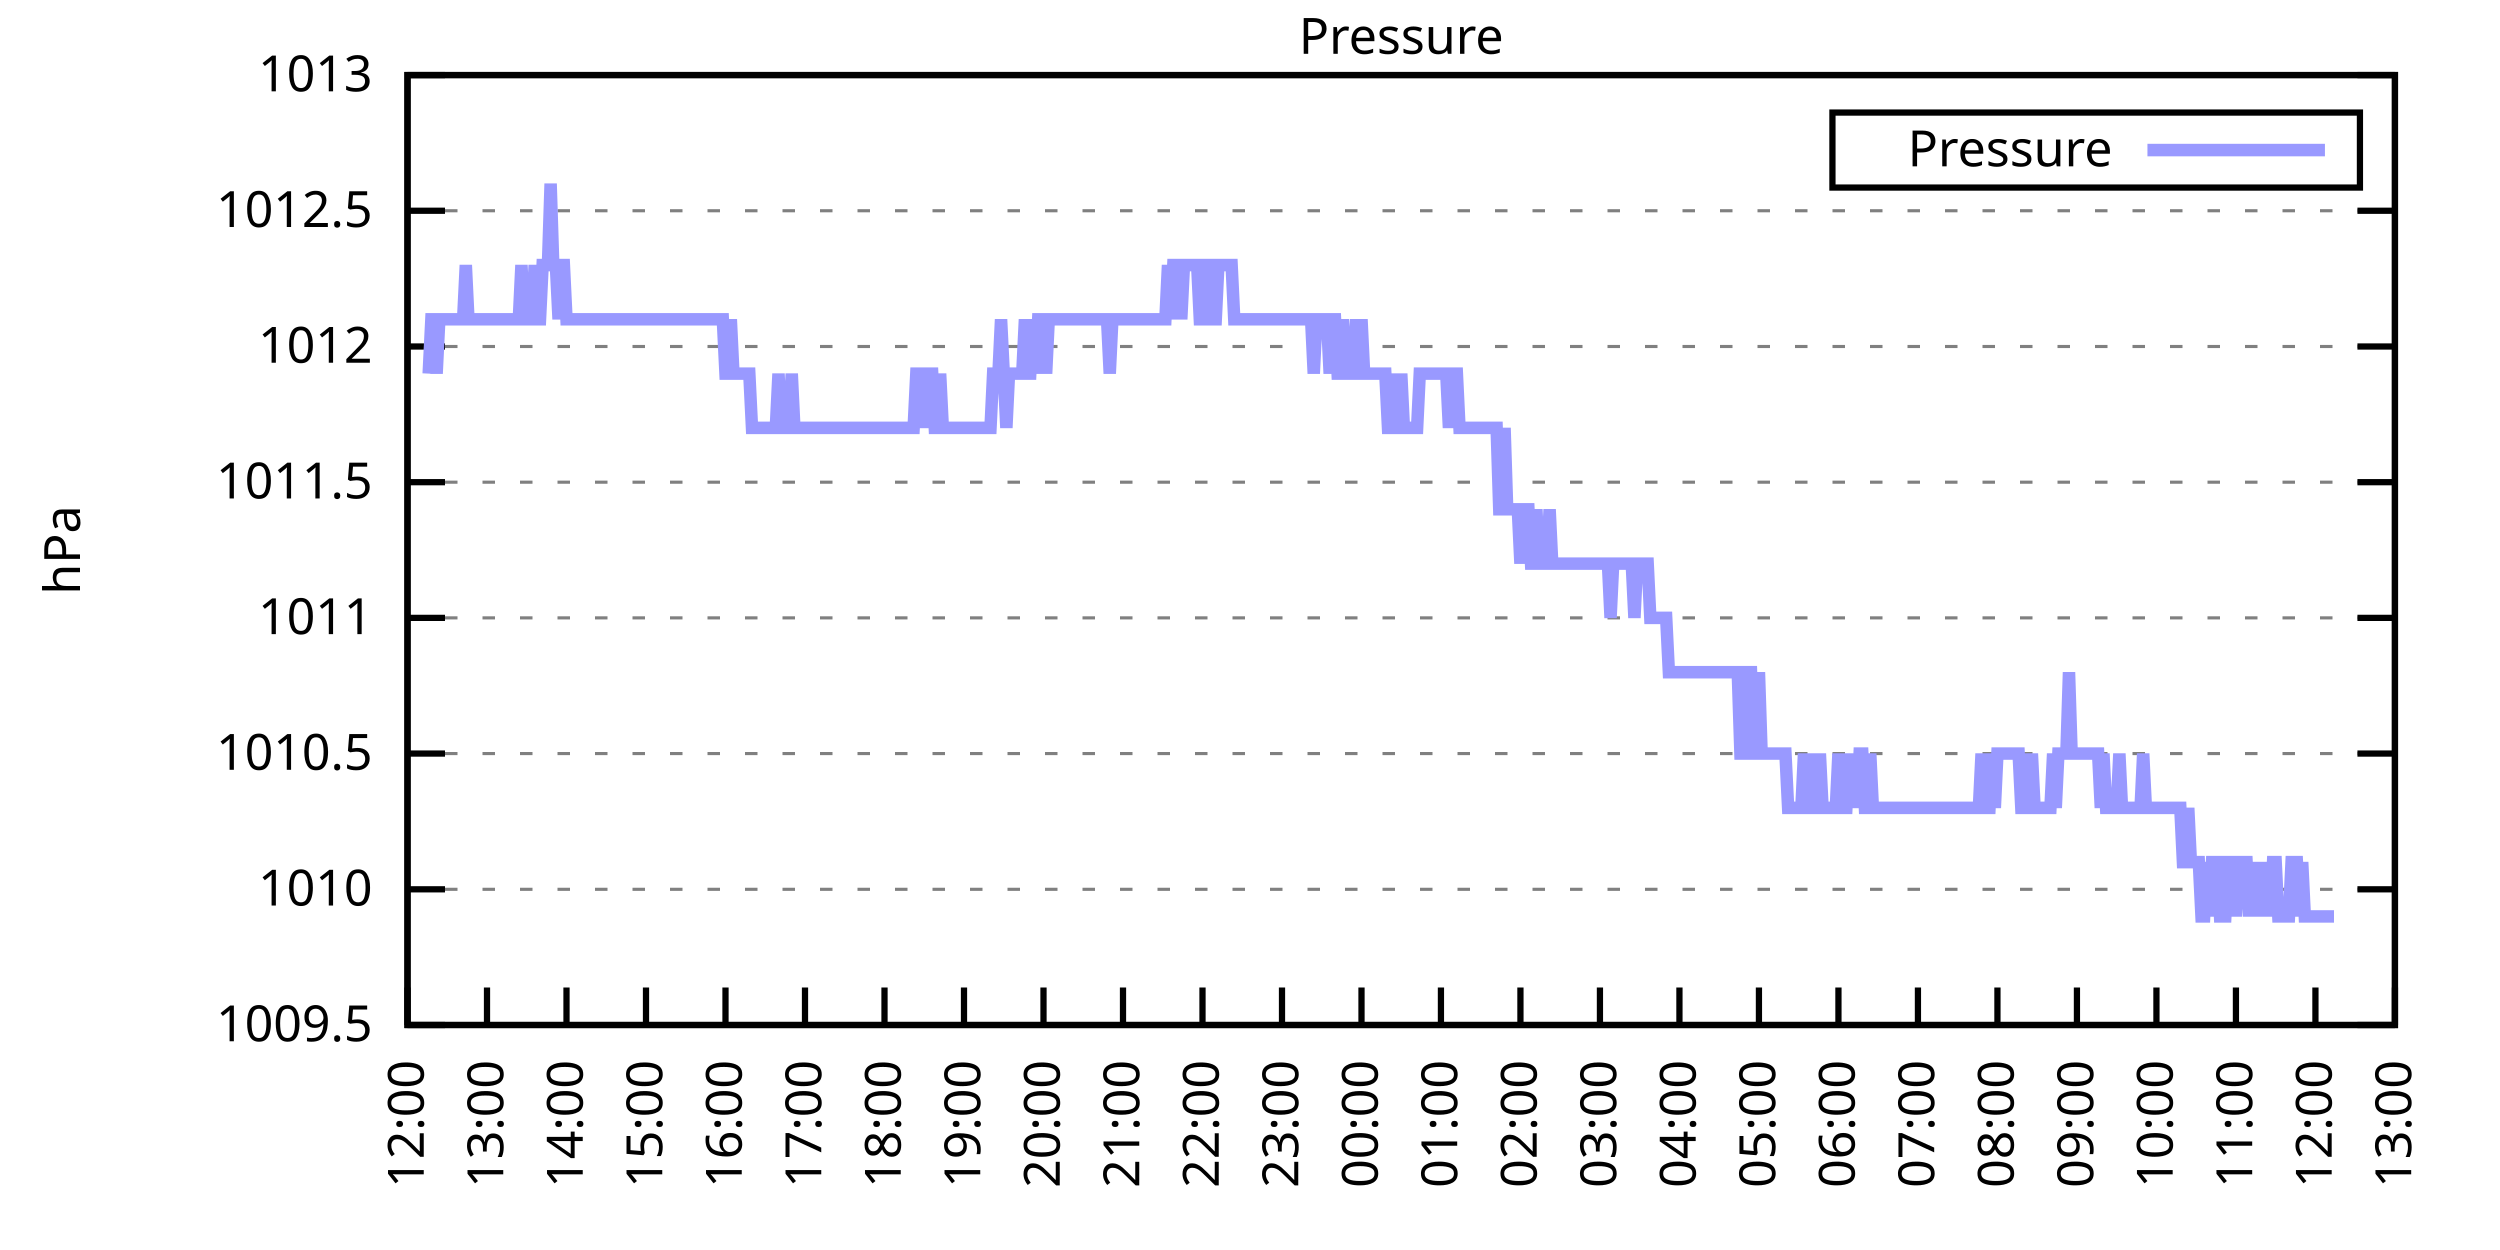
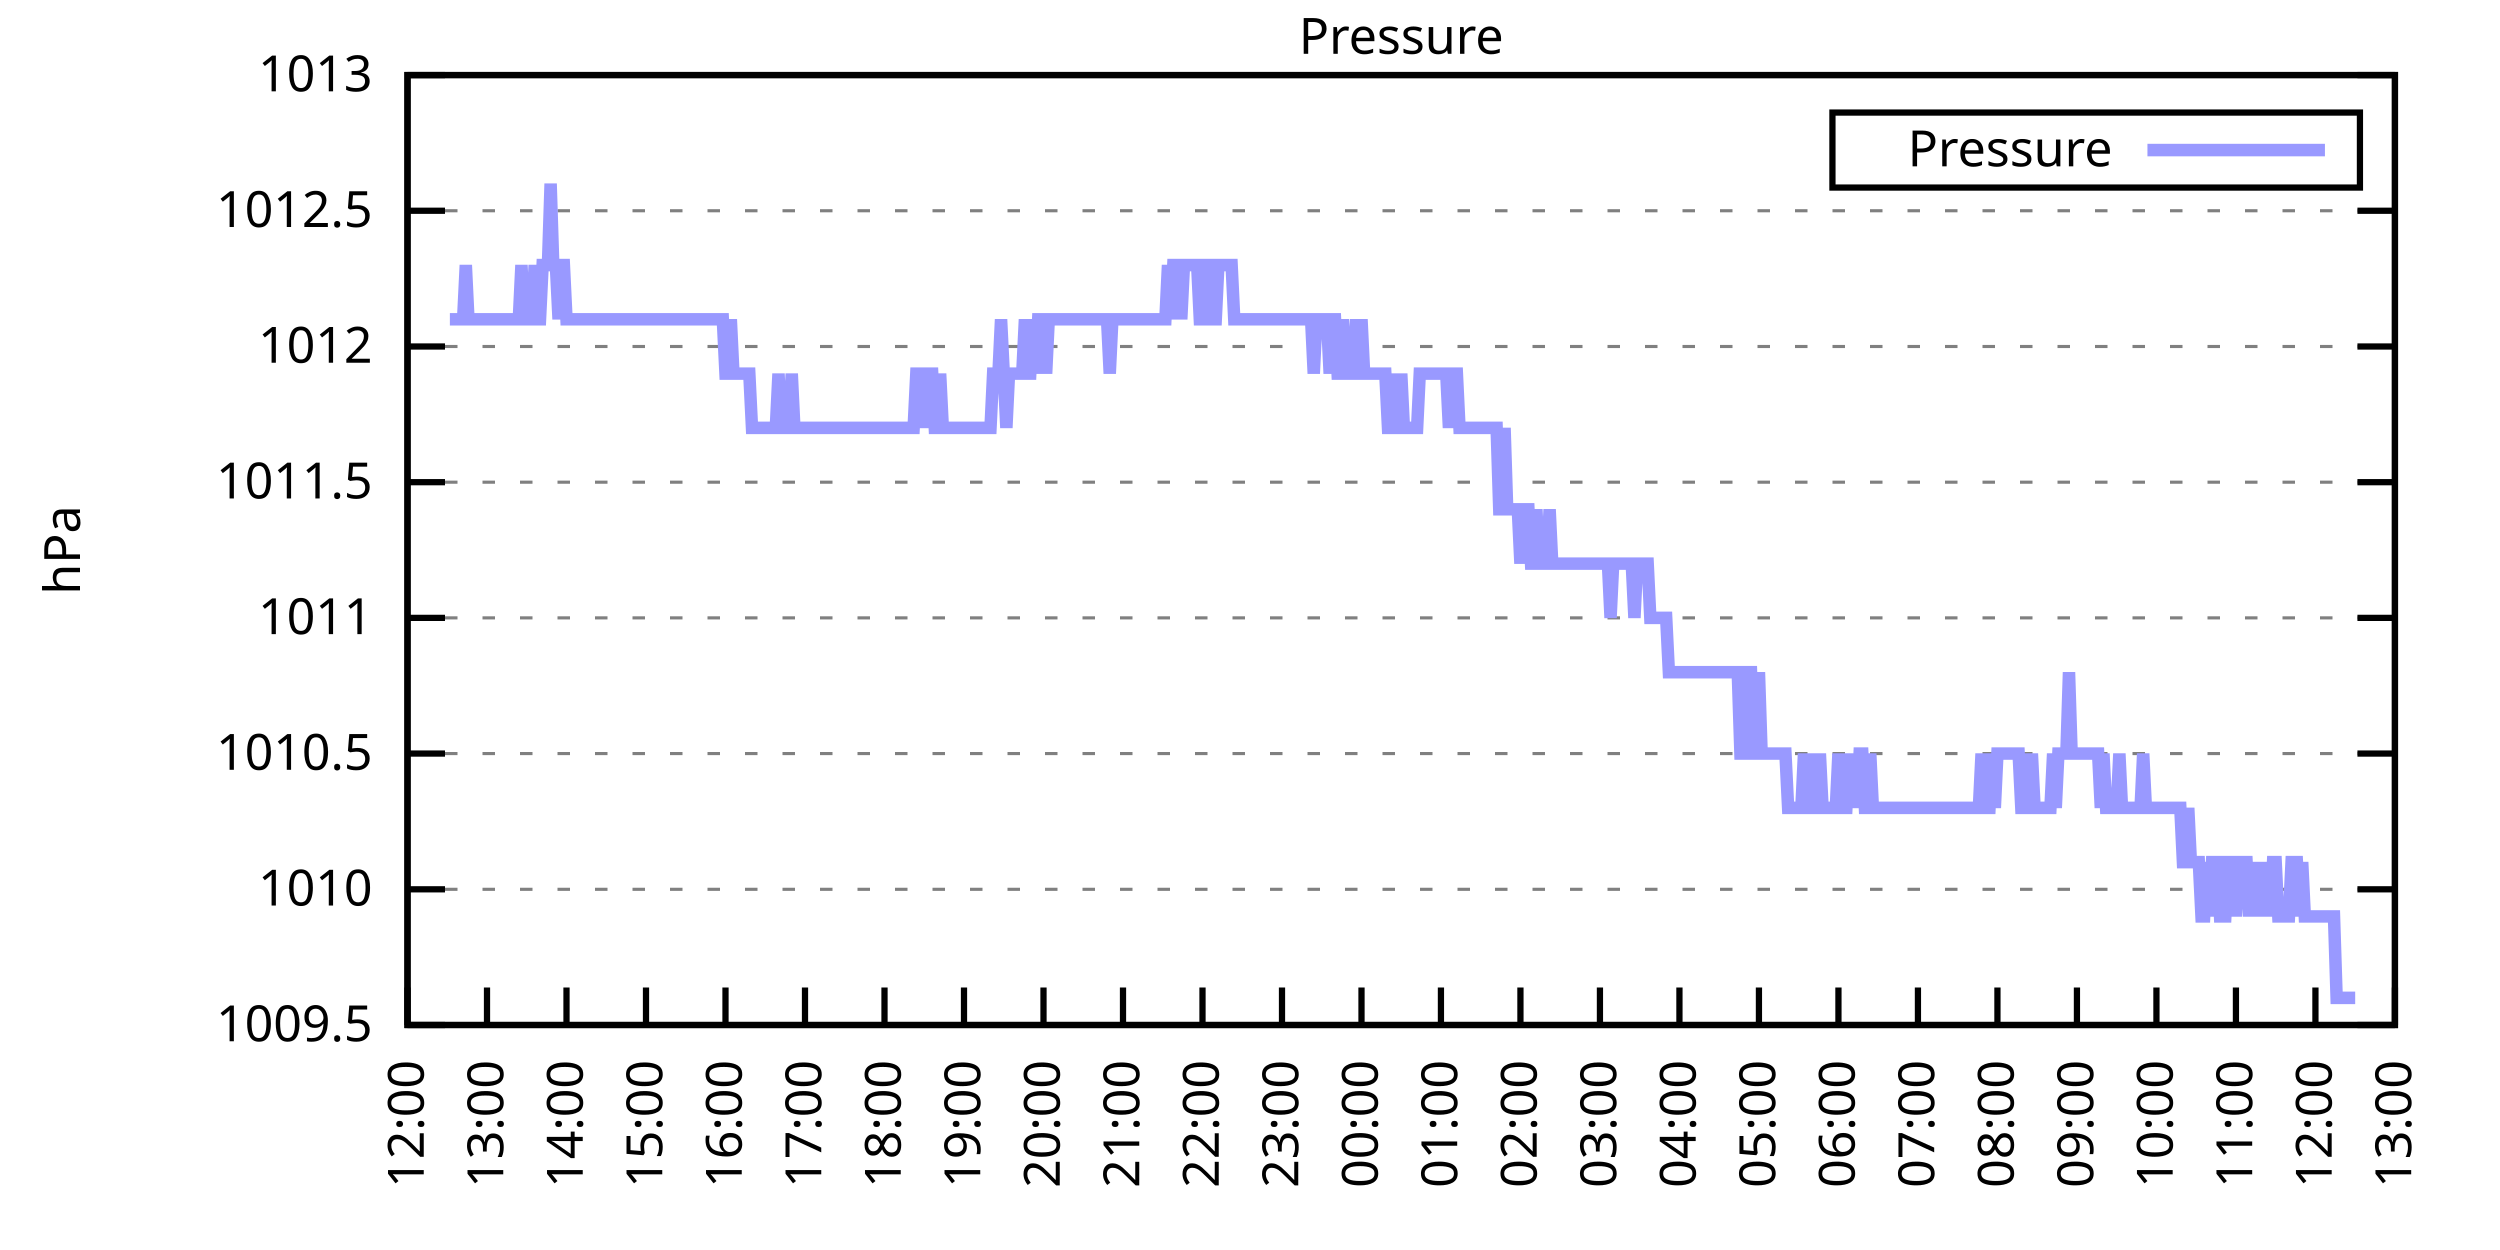
<svg xmlns="http://www.w3.org/2000/svg" xmlns:xlink="http://www.w3.org/1999/xlink" width="400" height="200" viewBox="0 0 400 200">
  <g id="gnuplot_canvas">
    <rect x="0" y="0" width="400" height="200" fill="none" />
    <defs>
      <circle id="gpDot" r="0.5" stroke-width="0.5" stroke="currentColor" />
      <path id="gpPt0" stroke-width="0.333" stroke="currentColor" d="M-1,0 h2 M0,-1 v2" />
      <path id="gpPt1" stroke-width="0.333" stroke="currentColor" d="M-1,-1 L1,1 M1,-1 L-1,1" />
      <path id="gpPt2" stroke-width="0.333" stroke="currentColor" d="M-1,0 L1,0 M0,-1 L0,1 M-1,-1 L1,1 M-1,1 L1,-1" />
      <rect id="gpPt3" stroke-width="0.333" stroke="currentColor" x="-1" y="-1" width="2" height="2" />
      <rect id="gpPt4" stroke-width="0.333" stroke="currentColor" fill="currentColor" x="-1" y="-1" width="2" height="2" />
      <circle id="gpPt5" stroke-width="0.333" stroke="currentColor" cx="0" cy="0" r="1" />
      <use xlink:href="#gpPt5" id="gpPt6" fill="currentColor" stroke="none" />
      <path id="gpPt7" stroke-width="0.333" stroke="currentColor" d="M0,-1.33 L-1.33,0.67 L1.33,0.67 z" />
      <use xlink:href="#gpPt7" id="gpPt8" fill="currentColor" stroke="none" />
      <use xlink:href="#gpPt7" id="gpPt9" stroke="currentColor" transform="rotate(180)" />
      <use xlink:href="#gpPt9" id="gpPt10" fill="currentColor" stroke="none" />
      <use xlink:href="#gpPt3" id="gpPt11" stroke="currentColor" transform="rotate(45)" />
      <use xlink:href="#gpPt11" id="gpPt12" fill="currentColor" stroke="none" />
      <path id="gpPt13" stroke-width="0.333" stroke="currentColor" d="M0,1.330 L1.265,0.411 L0.782,-1.067 L-0.782,-1.076 L-1.265,0.411 z" />
      <use xlink:href="#gpPt13" id="gpPt14" fill="currentColor" stroke="none" />
      <filter id="textbox" filterUnits="objectBoundingBox" x="0" y="0" height="1" width="1">
        <feFlood flood-color="white" flood-opacity="1" result="bgnd" />
        <feComposite in="SourceGraphic" in2="bgnd" operator="atop" />
      </filter>
      <filter id="greybox" filterUnits="objectBoundingBox" x="0" y="0" height="1" width="1">
        <feFlood flood-color="lightgrey" flood-opacity="1" result="grey" />
        <feComposite in="SourceGraphic" in2="grey" operator="atop" />
      </filter>
    </defs>
    <g fill="none" color="white" stroke="currentColor" stroke-width="1.00" stroke-linecap="butt" stroke-linejoin="miter">
</g>
    <g fill="none" color="black" stroke="currentColor" stroke-width="1.00" stroke-linecap="butt" stroke-linejoin="miter">
      <g stroke="none" shape-rendering="crispEdges">
        <polygon fill="rgb(255, 255, 255)" points="65.20,164.00 383.18,164.00 383.18,12.02 65.20,12.02 " />
      </g>
    </g>
    <g fill="none" color="black" stroke="currentColor" stroke-width="1.00" stroke-linecap="butt" stroke-linejoin="miter">
</g>
    <g fill="none" color="black" stroke="black" stroke-width="0.50" stroke-linecap="butt" stroke-linejoin="miter">
</g>
    <g fill="none" color="gray" stroke="currentColor" stroke-width="0.50" stroke-linecap="butt" stroke-linejoin="miter">
      <path stroke="gray" stroke-dasharray="2,4" class="gridline" d="M65.20,164.00 L383.19,164.00  " />
    </g>
    <g fill="none" color="gray" stroke="gray" stroke-width="1.00" stroke-linecap="butt" stroke-linejoin="miter">
</g>
    <g fill="none" color="black" stroke="currentColor" stroke-width="1.00" stroke-linecap="butt" stroke-linejoin="miter">
      <path stroke="black" d="M65.20,164.00 L71.20,164.00 M383.19,164.00 L377.19,164.00  " />
      <g transform="translate(59.60,166.60)" stroke="none" fill="black" font-family="Sans" font-size="8.00" text-anchor="end">
        <text>
          <tspan font-family="Sans"> 1009.5</tspan>
        </text>
      </g>
    </g>
    <g fill="none" color="black" stroke="currentColor" stroke-width="1.00" stroke-linecap="butt" stroke-linejoin="miter">
</g>
    <g fill="none" color="black" stroke="black" stroke-width="0.50" stroke-linecap="butt" stroke-linejoin="miter">
</g>
    <g fill="none" color="gray" stroke="currentColor" stroke-width="0.50" stroke-linecap="butt" stroke-linejoin="miter">
      <path stroke="gray" stroke-dasharray="2,4" class="gridline" d="M65.20,142.29 L383.19,142.29  " />
    </g>
    <g fill="none" color="gray" stroke="gray" stroke-width="1.00" stroke-linecap="butt" stroke-linejoin="miter">
</g>
    <g fill="none" color="black" stroke="currentColor" stroke-width="1.00" stroke-linecap="butt" stroke-linejoin="miter">
      <path stroke="black" d="M65.20,142.29 L71.20,142.29 M383.19,142.29 L377.19,142.29  " />
      <g transform="translate(59.60,144.89)" stroke="none" fill="black" font-family="Sans" font-size="8.00" text-anchor="end">
        <text>
          <tspan font-family="Sans"> 1010</tspan>
        </text>
      </g>
    </g>
    <g fill="none" color="black" stroke="currentColor" stroke-width="1.00" stroke-linecap="butt" stroke-linejoin="miter">
</g>
    <g fill="none" color="black" stroke="black" stroke-width="0.50" stroke-linecap="butt" stroke-linejoin="miter">
</g>
    <g fill="none" color="gray" stroke="currentColor" stroke-width="0.50" stroke-linecap="butt" stroke-linejoin="miter">
      <path stroke="gray" stroke-dasharray="2,4" class="gridline" d="M65.20,120.57 L383.19,120.57  " />
    </g>
    <g fill="none" color="gray" stroke="gray" stroke-width="1.00" stroke-linecap="butt" stroke-linejoin="miter">
</g>
    <g fill="none" color="black" stroke="currentColor" stroke-width="1.00" stroke-linecap="butt" stroke-linejoin="miter">
      <path stroke="black" d="M65.20,120.57 L71.20,120.57 M383.19,120.57 L377.19,120.57  " />
      <g transform="translate(59.60,123.17)" stroke="none" fill="black" font-family="Sans" font-size="8.00" text-anchor="end">
        <text>
          <tspan font-family="Sans"> 1010.5</tspan>
        </text>
      </g>
    </g>
    <g fill="none" color="black" stroke="currentColor" stroke-width="1.00" stroke-linecap="butt" stroke-linejoin="miter">
</g>
    <g fill="none" color="black" stroke="black" stroke-width="0.50" stroke-linecap="butt" stroke-linejoin="miter">
</g>
    <g fill="none" color="gray" stroke="currentColor" stroke-width="0.50" stroke-linecap="butt" stroke-linejoin="miter">
      <path stroke="gray" stroke-dasharray="2,4" class="gridline" d="M65.20,98.86 L383.19,98.86  " />
    </g>
    <g fill="none" color="gray" stroke="gray" stroke-width="1.00" stroke-linecap="butt" stroke-linejoin="miter">
</g>
    <g fill="none" color="black" stroke="currentColor" stroke-width="1.00" stroke-linecap="butt" stroke-linejoin="miter">
      <path stroke="black" d="M65.20,98.86 L71.20,98.86 M383.19,98.86 L377.19,98.86  " />
      <g transform="translate(59.60,101.46)" stroke="none" fill="black" font-family="Sans" font-size="8.00" text-anchor="end">
        <text>
          <tspan font-family="Sans"> 1011</tspan>
        </text>
      </g>
    </g>
    <g fill="none" color="black" stroke="currentColor" stroke-width="1.00" stroke-linecap="butt" stroke-linejoin="miter">
</g>
    <g fill="none" color="black" stroke="black" stroke-width="0.50" stroke-linecap="butt" stroke-linejoin="miter">
</g>
    <g fill="none" color="gray" stroke="currentColor" stroke-width="0.50" stroke-linecap="butt" stroke-linejoin="miter">
      <path stroke="gray" stroke-dasharray="2,4" class="gridline" d="M65.20,77.15 L383.19,77.15  " />
    </g>
    <g fill="none" color="gray" stroke="gray" stroke-width="1.00" stroke-linecap="butt" stroke-linejoin="miter">
</g>
    <g fill="none" color="black" stroke="currentColor" stroke-width="1.00" stroke-linecap="butt" stroke-linejoin="miter">
      <path stroke="black" d="M65.20,77.15 L71.20,77.15 M383.19,77.15 L377.19,77.15  " />
      <g transform="translate(59.60,79.75)" stroke="none" fill="black" font-family="Sans" font-size="8.00" text-anchor="end">
        <text>
          <tspan font-family="Sans"> 1011.5</tspan>
        </text>
      </g>
    </g>
    <g fill="none" color="black" stroke="currentColor" stroke-width="1.00" stroke-linecap="butt" stroke-linejoin="miter">
</g>
    <g fill="none" color="black" stroke="black" stroke-width="0.50" stroke-linecap="butt" stroke-linejoin="miter">
</g>
    <g fill="none" color="gray" stroke="currentColor" stroke-width="0.50" stroke-linecap="butt" stroke-linejoin="miter">
      <path stroke="gray" stroke-dasharray="2,4" class="gridline" d="M65.20,55.44 L383.19,55.44  " />
    </g>
    <g fill="none" color="gray" stroke="gray" stroke-width="1.00" stroke-linecap="butt" stroke-linejoin="miter">
</g>
    <g fill="none" color="black" stroke="currentColor" stroke-width="1.00" stroke-linecap="butt" stroke-linejoin="miter">
      <path stroke="black" d="M65.20,55.44 L71.20,55.44 M383.19,55.44 L377.19,55.44  " />
      <g transform="translate(59.60,58.04)" stroke="none" fill="black" font-family="Sans" font-size="8.00" text-anchor="end">
        <text>
          <tspan font-family="Sans"> 1012</tspan>
        </text>
      </g>
    </g>
    <g fill="none" color="black" stroke="currentColor" stroke-width="1.00" stroke-linecap="butt" stroke-linejoin="miter">
</g>
    <g fill="none" color="black" stroke="black" stroke-width="0.50" stroke-linecap="butt" stroke-linejoin="miter">
</g>
    <g fill="none" color="gray" stroke="currentColor" stroke-width="0.50" stroke-linecap="butt" stroke-linejoin="miter">
      <path stroke="gray" stroke-dasharray="2,4" class="gridline" d="M65.20,33.72 L383.19,33.72  " />
    </g>
    <g fill="none" color="gray" stroke="gray" stroke-width="1.00" stroke-linecap="butt" stroke-linejoin="miter">
</g>
    <g fill="none" color="black" stroke="currentColor" stroke-width="1.00" stroke-linecap="butt" stroke-linejoin="miter">
      <path stroke="black" d="M65.20,33.72 L71.20,33.72 M383.19,33.72 L377.19,33.72  " />
      <g transform="translate(59.60,36.32)" stroke="none" fill="black" font-family="Sans" font-size="8.00" text-anchor="end">
        <text>
          <tspan font-family="Sans"> 1012.5</tspan>
        </text>
      </g>
    </g>
    <g fill="none" color="black" stroke="currentColor" stroke-width="1.00" stroke-linecap="butt" stroke-linejoin="miter">
</g>
    <g fill="none" color="black" stroke="black" stroke-width="0.50" stroke-linecap="butt" stroke-linejoin="miter">
</g>
    <g fill="none" color="gray" stroke="currentColor" stroke-width="0.50" stroke-linecap="butt" stroke-linejoin="miter">
      <path stroke="gray" stroke-dasharray="2,4" class="gridline" d="M65.20,12.01 L383.19,12.01  " />
    </g>
    <g fill="none" color="gray" stroke="gray" stroke-width="1.00" stroke-linecap="butt" stroke-linejoin="miter">
</g>
    <g fill="none" color="black" stroke="currentColor" stroke-width="1.00" stroke-linecap="butt" stroke-linejoin="miter">
      <path stroke="black" d="M65.20,12.01 L71.20,12.01 M383.19,12.01 L377.19,12.01  " />
      <g transform="translate(59.60,14.61)" stroke="none" fill="black" font-family="Sans" font-size="8.00" text-anchor="end">
        <text>
          <tspan font-family="Sans"> 1013</tspan>
        </text>
      </g>
    </g>
    <g fill="none" color="black" stroke="currentColor" stroke-width="1.00" stroke-linecap="butt" stroke-linejoin="miter">
      <path stroke="black" d="M65.20,164.00 L65.20,158.00  " />
      <g transform="translate(67.80,169.60) rotate(270.00)" stroke="none" fill="black" font-family="Sans" font-size="8.00" text-anchor="end">
        <text>
          <tspan font-family="Sans">12:00</tspan>
        </text>
      </g>
    </g>
    <g fill="none" color="black" stroke="currentColor" stroke-width="1.00" stroke-linecap="butt" stroke-linejoin="miter">
      <path stroke="black" d="M77.92,164.00 L77.92,158.00  " />
      <g transform="translate(80.52,169.60) rotate(270.00)" stroke="none" fill="black" font-family="Sans" font-size="8.00" text-anchor="end">
        <text>
          <tspan font-family="Sans">13:00</tspan>
        </text>
      </g>
    </g>
    <g fill="none" color="black" stroke="currentColor" stroke-width="1.00" stroke-linecap="butt" stroke-linejoin="miter">
      <path stroke="black" d="M90.64,164.00 L90.64,158.00  " />
      <g transform="translate(93.24,169.60) rotate(270.00)" stroke="none" fill="black" font-family="Sans" font-size="8.00" text-anchor="end">
        <text>
          <tspan font-family="Sans">14:00</tspan>
        </text>
      </g>
    </g>
    <g fill="none" color="black" stroke="currentColor" stroke-width="1.00" stroke-linecap="butt" stroke-linejoin="miter">
      <path stroke="black" d="M103.36,164.00 L103.36,158.00  " />
      <g transform="translate(105.96,169.60) rotate(270.00)" stroke="none" fill="black" font-family="Sans" font-size="8.00" text-anchor="end">
        <text>
          <tspan font-family="Sans">15:00</tspan>
        </text>
      </g>
    </g>
    <g fill="none" color="black" stroke="currentColor" stroke-width="1.00" stroke-linecap="butt" stroke-linejoin="miter">
      <path stroke="black" d="M116.08,164.00 L116.08,158.00  " />
      <g transform="translate(118.68,169.60) rotate(270.00)" stroke="none" fill="black" font-family="Sans" font-size="8.00" text-anchor="end">
        <text>
          <tspan font-family="Sans">16:00</tspan>
        </text>
      </g>
    </g>
    <g fill="none" color="black" stroke="currentColor" stroke-width="1.00" stroke-linecap="butt" stroke-linejoin="miter">
      <path stroke="black" d="M128.80,164.00 L128.80,158.00  " />
      <g transform="translate(131.40,169.60) rotate(270.00)" stroke="none" fill="black" font-family="Sans" font-size="8.00" text-anchor="end">
        <text>
          <tspan font-family="Sans">17:00</tspan>
        </text>
      </g>
    </g>
    <g fill="none" color="black" stroke="currentColor" stroke-width="1.00" stroke-linecap="butt" stroke-linejoin="miter">
      <path stroke="black" d="M141.52,164.00 L141.52,158.00  " />
      <g transform="translate(144.12,169.60) rotate(270.00)" stroke="none" fill="black" font-family="Sans" font-size="8.00" text-anchor="end">
        <text>
          <tspan font-family="Sans">18:00</tspan>
        </text>
      </g>
    </g>
    <g fill="none" color="black" stroke="currentColor" stroke-width="1.00" stroke-linecap="butt" stroke-linejoin="miter">
      <path stroke="black" d="M154.24,164.00 L154.24,158.00  " />
      <g transform="translate(156.84,169.60) rotate(270.00)" stroke="none" fill="black" font-family="Sans" font-size="8.00" text-anchor="end">
        <text>
          <tspan font-family="Sans">19:00</tspan>
        </text>
      </g>
    </g>
    <g fill="none" color="black" stroke="currentColor" stroke-width="1.00" stroke-linecap="butt" stroke-linejoin="miter">
      <path stroke="black" d="M166.96,164.00 L166.96,158.00  " />
      <g transform="translate(169.56,169.60) rotate(270.00)" stroke="none" fill="black" font-family="Sans" font-size="8.00" text-anchor="end">
        <text>
          <tspan font-family="Sans">20:00</tspan>
        </text>
      </g>
    </g>
    <g fill="none" color="black" stroke="currentColor" stroke-width="1.00" stroke-linecap="butt" stroke-linejoin="miter">
      <path stroke="black" d="M179.68,164.00 L179.68,158.00  " />
      <g transform="translate(182.28,169.60) rotate(270.00)" stroke="none" fill="black" font-family="Sans" font-size="8.00" text-anchor="end">
        <text>
          <tspan font-family="Sans">21:00</tspan>
        </text>
      </g>
    </g>
    <g fill="none" color="black" stroke="currentColor" stroke-width="1.00" stroke-linecap="butt" stroke-linejoin="miter">
      <path stroke="black" d="M192.40,164.00 L192.40,158.00  " />
      <g transform="translate(195.00,169.60) rotate(270.00)" stroke="none" fill="black" font-family="Sans" font-size="8.00" text-anchor="end">
        <text>
          <tspan font-family="Sans">22:00</tspan>
        </text>
      </g>
    </g>
    <g fill="none" color="black" stroke="currentColor" stroke-width="1.00" stroke-linecap="butt" stroke-linejoin="miter">
      <path stroke="black" d="M205.12,164.00 L205.12,158.00  " />
      <g transform="translate(207.72,169.60) rotate(270.00)" stroke="none" fill="black" font-family="Sans" font-size="8.00" text-anchor="end">
        <text>
          <tspan font-family="Sans">23:00</tspan>
        </text>
      </g>
    </g>
    <g fill="none" color="black" stroke="currentColor" stroke-width="1.00" stroke-linecap="butt" stroke-linejoin="miter">
      <path stroke="black" d="M217.84,164.00 L217.84,158.00  " />
      <g transform="translate(220.44,169.60) rotate(270.00)" stroke="none" fill="black" font-family="Sans" font-size="8.00" text-anchor="end">
        <text>
          <tspan font-family="Sans">00:00</tspan>
        </text>
      </g>
    </g>
    <g fill="none" color="black" stroke="currentColor" stroke-width="1.00" stroke-linecap="butt" stroke-linejoin="miter">
      <path stroke="black" d="M230.55,164.00 L230.55,158.00  " />
      <g transform="translate(233.15,169.60) rotate(270.00)" stroke="none" fill="black" font-family="Sans" font-size="8.00" text-anchor="end">
        <text>
          <tspan font-family="Sans">01:00</tspan>
        </text>
      </g>
    </g>
    <g fill="none" color="black" stroke="currentColor" stroke-width="1.00" stroke-linecap="butt" stroke-linejoin="miter">
      <path stroke="black" d="M243.27,164.00 L243.27,158.00  " />
      <g transform="translate(245.87,169.60) rotate(270.00)" stroke="none" fill="black" font-family="Sans" font-size="8.00" text-anchor="end">
        <text>
          <tspan font-family="Sans">02:00</tspan>
        </text>
      </g>
    </g>
    <g fill="none" color="black" stroke="currentColor" stroke-width="1.00" stroke-linecap="butt" stroke-linejoin="miter">
      <path stroke="black" d="M255.99,164.00 L255.99,158.00  " />
      <g transform="translate(258.59,169.60) rotate(270.00)" stroke="none" fill="black" font-family="Sans" font-size="8.00" text-anchor="end">
        <text>
          <tspan font-family="Sans">03:00</tspan>
        </text>
      </g>
    </g>
    <g fill="none" color="black" stroke="currentColor" stroke-width="1.00" stroke-linecap="butt" stroke-linejoin="miter">
      <path stroke="black" d="M268.71,164.00 L268.71,158.00  " />
      <g transform="translate(271.31,169.60) rotate(270.00)" stroke="none" fill="black" font-family="Sans" font-size="8.00" text-anchor="end">
        <text>
          <tspan font-family="Sans">04:00</tspan>
        </text>
      </g>
    </g>
    <g fill="none" color="black" stroke="currentColor" stroke-width="1.00" stroke-linecap="butt" stroke-linejoin="miter">
      <path stroke="black" d="M281.43,164.00 L281.43,158.00  " />
      <g transform="translate(284.03,169.60) rotate(270.00)" stroke="none" fill="black" font-family="Sans" font-size="8.00" text-anchor="end">
        <text>
          <tspan font-family="Sans">05:00</tspan>
        </text>
      </g>
    </g>
    <g fill="none" color="black" stroke="currentColor" stroke-width="1.00" stroke-linecap="butt" stroke-linejoin="miter">
      <path stroke="black" d="M294.15,164.00 L294.15,158.00  " />
      <g transform="translate(296.75,169.60) rotate(270.00)" stroke="none" fill="black" font-family="Sans" font-size="8.00" text-anchor="end">
        <text>
          <tspan font-family="Sans">06:00</tspan>
        </text>
      </g>
    </g>
    <g fill="none" color="black" stroke="currentColor" stroke-width="1.00" stroke-linecap="butt" stroke-linejoin="miter">
      <path stroke="black" d="M306.87,164.00 L306.87,158.00  " />
      <g transform="translate(309.47,169.60) rotate(270.00)" stroke="none" fill="black" font-family="Sans" font-size="8.00" text-anchor="end">
        <text>
          <tspan font-family="Sans">07:00</tspan>
        </text>
      </g>
    </g>
    <g fill="none" color="black" stroke="currentColor" stroke-width="1.00" stroke-linecap="butt" stroke-linejoin="miter">
      <path stroke="black" d="M319.59,164.00 L319.59,158.00  " />
      <g transform="translate(322.19,169.60) rotate(270.00)" stroke="none" fill="black" font-family="Sans" font-size="8.00" text-anchor="end">
        <text>
          <tspan font-family="Sans">08:00</tspan>
        </text>
      </g>
    </g>
    <g fill="none" color="black" stroke="currentColor" stroke-width="1.00" stroke-linecap="butt" stroke-linejoin="miter">
      <path stroke="black" d="M332.31,164.00 L332.31,158.00  " />
      <g transform="translate(334.91,169.60) rotate(270.00)" stroke="none" fill="black" font-family="Sans" font-size="8.00" text-anchor="end">
        <text>
          <tspan font-family="Sans">09:00</tspan>
        </text>
      </g>
    </g>
    <g fill="none" color="black" stroke="currentColor" stroke-width="1.00" stroke-linecap="butt" stroke-linejoin="miter">
      <path stroke="black" d="M345.03,164.00 L345.03,158.00  " />
      <g transform="translate(347.63,169.60) rotate(270.00)" stroke="none" fill="black" font-family="Sans" font-size="8.00" text-anchor="end">
        <text>
          <tspan font-family="Sans">10:00</tspan>
        </text>
      </g>
    </g>
    <g fill="none" color="black" stroke="currentColor" stroke-width="1.00" stroke-linecap="butt" stroke-linejoin="miter">
      <path stroke="black" d="M357.75,164.00 L357.75,158.00  " />
      <g transform="translate(360.35,169.60) rotate(270.00)" stroke="none" fill="black" font-family="Sans" font-size="8.00" text-anchor="end">
        <text>
          <tspan font-family="Sans">11:00</tspan>
        </text>
      </g>
    </g>
    <g fill="none" color="black" stroke="currentColor" stroke-width="1.00" stroke-linecap="butt" stroke-linejoin="miter">
      <path stroke="black" d="M370.47,164.00 L370.47,158.00  " />
      <g transform="translate(373.07,169.60) rotate(270.00)" stroke="none" fill="black" font-family="Sans" font-size="8.00" text-anchor="end">
        <text>
          <tspan font-family="Sans">12:00</tspan>
        </text>
      </g>
    </g>
    <g fill="none" color="black" stroke="currentColor" stroke-width="1.00" stroke-linecap="butt" stroke-linejoin="miter">
      <path stroke="black" d="M383.19,164.00 L383.19,158.00  " />
      <g transform="translate(385.79,169.60) rotate(270.00)" stroke="none" fill="black" font-family="Sans" font-size="8.00" text-anchor="end">
        <text>
          <tspan font-family="Sans">13:00</tspan>
        </text>
      </g>
    </g>
    <g fill="none" color="black" stroke="currentColor" stroke-width="1.00" stroke-linecap="butt" stroke-linejoin="miter">
</g>
    <g fill="none" color="black" stroke="currentColor" stroke-width="1.00" stroke-linecap="butt" stroke-linejoin="miter">
      <path stroke="black" d="M65.20,12.01 L65.20,164.00 L383.19,164.00 L383.19,12.01 L65.20,12.01 Z  " />
    </g>
    <g fill="none" color="black" stroke="currentColor" stroke-width="1.00" stroke-linecap="butt" stroke-linejoin="miter">
</g>
    <g fill="none" color="black" stroke="currentColor" stroke-width="1.00" stroke-linecap="butt" stroke-linejoin="miter">
      <path stroke="black" d="M293.19,30.01 L293.19,18.01 L377.59,18.01 L377.59,30.01 L293.19,30.01 Z  " />
    </g>
    <g id="Pressure_plot_1">
      <g fill="none" color="white" stroke="black" stroke-width="2.00" stroke-linecap="butt" stroke-linejoin="miter">
</g>
      <g fill="none" color="black" stroke="currentColor" stroke-width="2.00" stroke-linecap="butt" stroke-linejoin="miter">
        <g transform="translate(337.99,26.61)" stroke="none" fill="black" font-family="Sans" font-size="8.00" text-anchor="end">
          <text>
            <tspan font-family="Sans">Pressure</tspan>
          </text>
        </g>
      </g>
      <g fill="none" color="black" stroke="currentColor" stroke-width="2.00" stroke-linecap="butt" stroke-linejoin="miter">
-         <path stroke="rgb(153, 153, 255)" d="M343.59,24.01 L371.99,24.01 M68.59,59.78 L69.02,51.09 L69.44,51.09 L69.86,59.78 L70.29,51.09 L70.71,51.09   L71.14,51.09 L71.56,51.09 L71.98,51.09 L72.41,51.09 L72.83,51.09 L73.26,51.09 L73.68,51.09 L74.10,51.09   L74.53,42.41 L74.95,51.09 L75.38,51.09 L75.80,51.09 L76.22,51.09 L76.65,51.09 L77.07,51.09 L77.50,51.09   L77.92,51.09 L78.34,51.09 L78.77,51.09 L79.19,51.09 L79.62,51.09 L80.04,51.09 L80.46,51.09 L80.89,51.09   L81.31,51.09 L81.74,51.09 L82.16,51.09 L82.58,51.09 L83.01,51.09 L83.43,42.41 L83.86,51.09 L84.28,51.09   L84.70,51.09 L85.13,51.09 L85.55,42.41 L85.98,51.09 L86.40,51.09 L86.82,42.41 L87.25,42.41 L87.67,42.41   L88.10,29.38 L88.52,42.41 L88.94,42.41 L89.37,51.09 L89.79,42.41 L90.22,42.41 L90.64,51.09 L91.06,51.09   L91.49,51.09 L91.91,51.09 L92.34,51.09 L92.76,51.09 L93.18,51.09 L93.61,51.09 L94.03,51.09 L94.46,51.09   L94.88,51.09 L95.30,51.09 L95.73,51.09 L96.15,51.09 L96.58,51.09 L97.00,51.09 L97.42,51.09 L97.85,51.09   L98.27,51.09 L98.69,51.09 L99.12,51.09 L99.54,51.09 L99.97,51.09 L100.39,51.09 L100.81,51.09 L101.24,51.09   L101.66,51.09 L102.09,51.09 L102.51,51.09 L102.93,51.09 L103.36,51.09 L103.78,51.09 L104.21,51.09 L104.63,51.09   L105.05,51.09 L105.48,51.09 L105.90,51.09 L106.33,51.09 L106.75,51.09 L107.17,51.09 L107.60,51.09 L108.02,51.09   L108.45,51.09 L108.87,51.09 L109.29,51.09 L109.72,51.09 L110.14,51.09 L110.57,51.09 L110.99,51.09 L111.41,51.09   L111.84,51.09 L112.26,51.09 L112.69,51.09 L113.11,51.09 L113.53,51.09 L113.96,51.09 L114.38,51.09 L114.81,51.09   L115.23,51.09 L115.65,51.09 L116.08,59.78 L116.50,59.78 L116.93,51.09 L117.35,59.78 L117.77,59.78 L118.20,59.78   L118.62,59.78 L119.05,59.78 L119.47,59.78 L119.89,59.78 L120.32,68.46 L120.74,68.46 L121.17,68.46 L121.59,68.46   L122.01,68.46 L122.44,68.46 L122.86,68.46 L123.29,68.46 L123.71,68.46 L124.13,68.46 L124.56,59.78 L124.98,68.46   L125.41,68.46 L125.83,68.46 L126.25,68.46 L126.68,59.78 L127.10,68.46 L127.53,68.46 L127.95,68.46 L128.37,68.46   L128.80,68.46 L129.22,68.46 L129.65,68.46 L130.07,68.46 L130.49,68.46 L130.92,68.46 L131.34,68.46 L131.77,68.46   L132.19,68.46 L132.61,68.46 L133.04,68.46 L133.46,68.46 L133.89,68.46 L134.31,68.46 L134.73,68.46 L135.16,68.46   L135.58,68.46 L136.01,68.46 L136.43,68.46 L136.85,68.46 L137.28,68.46 L137.70,68.46 L138.13,68.46 L138.55,68.46   L138.97,68.46 L139.40,68.46 L139.82,68.46 L140.25,68.46 L140.67,68.46 L141.09,68.46 L141.52,68.46 L141.94,68.46   L142.37,68.46 L142.79,68.46 L143.21,68.46 L143.64,68.46 L144.06,68.46 L144.49,68.46 L144.91,68.46 L145.33,68.46   L145.76,68.46 L146.18,68.46 L146.61,59.78 L147.03,59.78 L147.45,68.46 L147.88,59.78 L148.30,68.46 L148.73,59.78   L149.15,59.78 L149.57,68.46 L150.00,68.46 L150.42,59.78 L150.85,68.46 L151.27,68.46 L151.69,68.46 L152.12,68.46   L152.54,68.46 L152.97,68.46 L153.39,68.46 L153.81,68.46 L154.24,68.46 L154.66,68.46 L155.09,68.46 L155.51,68.46   L155.93,68.46 L156.36,68.46 L156.78,68.46 L157.21,68.46 L157.63,68.46 L158.05,68.46 L158.48,68.46 L158.90,59.78   L159.33,59.78 L159.75,59.78 L160.17,51.09 L160.60,59.78 L161.02,68.46 L161.44,59.78 L161.87,59.78 L162.29,59.78   L162.72,59.78 L163.14,59.78 L163.56,59.78 L163.99,51.09 L164.41,59.78 L164.84,59.78 L165.26,51.09 L165.68,59.78   L166.11,51.09 L166.53,51.09 L166.96,51.09 L167.38,59.78 L167.80,51.09 L168.23,51.09 L168.65,51.09 L169.08,51.09   L169.50,51.09 L169.92,51.09 L170.35,51.09 L170.77,51.09 L171.20,51.09 L171.62,51.09 L172.04,51.09 L172.47,51.09   L172.89,51.09 L173.32,51.09 L173.74,51.09 L174.16,51.09 L174.59,51.09 L175.01,51.09 L175.44,51.09 L175.86,51.09   L176.28,51.09 L176.71,51.09 L177.13,51.09 L177.56,59.78 L177.98,51.09 L178.40,51.09 L178.83,51.09 L179.25,51.09   L179.68,51.09 L180.10,51.09 L180.52,51.09 L180.95,51.09 L181.37,51.09 L181.80,51.09 L182.22,51.09 L182.64,51.09   L183.07,51.09 L183.49,51.09 L183.92,51.09 L184.34,51.09 L184.76,51.09 L185.19,51.09 L185.61,51.09 L186.04,51.09   L186.46,51.09 L186.88,42.41 L187.31,51.09 L187.73,42.41 L188.16,42.41 L188.58,42.41 L189.00,51.09 L189.43,42.41   L189.85,42.41 L190.28,42.41 L190.70,42.41 L191.12,42.41 L191.55,42.41 L191.97,51.09 L192.40,51.09 L192.82,42.41   L193.24,42.41 L193.67,51.09 L194.09,51.09 L194.52,51.09 L194.94,42.41 L195.36,42.41 L195.79,42.41 L196.21,42.41   L196.64,42.41 L197.06,42.41 L197.48,51.09 L197.91,51.09 L198.33,51.09 L198.76,51.09 L199.18,51.09 L199.60,51.09   L200.03,51.09 L200.45,51.09 L200.88,51.09 L201.30,51.09 L201.72,51.09 L202.15,51.09 L202.57,51.09 L203.00,51.09   L203.42,51.09 L203.84,51.09 L204.27,51.09 L204.69,51.09 L205.12,51.09 L205.54,51.09 L205.96,51.09 L206.39,51.09   L206.81,51.09 L207.24,51.09 L207.66,51.09 L208.08,51.09 L208.51,51.09 L208.93,51.09 L209.36,51.09 L209.78,51.09   L210.20,59.78 L210.63,51.09 L211.05,51.09 L211.48,51.09 L211.90,51.09 L212.32,51.09 L212.75,59.78 L213.17,51.09   L213.60,51.09 L214.02,59.78 L214.44,59.78 L214.87,51.09 L215.29,59.78 L215.72,59.78 L216.14,59.78 L216.56,59.78   L216.99,51.09 L217.41,59.78 L217.84,51.09 L218.26,59.78 L218.68,59.78 L219.11,59.78 L219.53,59.78 L219.96,59.78   L220.38,59.78 L220.80,59.78 L221.23,59.78 L221.65,59.78 L222.08,68.46 L222.50,68.46 L222.92,59.78 L223.35,68.46   L223.77,68.46 L224.20,59.78 L224.62,68.46 L225.04,68.46 L225.47,68.46 L225.89,68.46 L226.31,68.46 L226.74,68.46   L227.16,59.78 L227.59,59.78 L228.01,59.78 L228.43,59.78 L228.86,59.78 L229.28,59.78 L229.71,59.78 L230.13,59.78   L230.55,59.78 L230.98,59.78 L231.40,59.78 L231.83,68.46 L232.25,59.78 L232.67,59.78 L233.10,59.78 L233.52,68.46   L233.95,68.46 L234.37,68.46 L234.79,68.46 L235.22,68.46 L235.64,68.46 L236.07,68.46 L236.49,68.46 L236.91,68.46   L237.34,68.46 L237.76,68.46 L238.19,68.46 L238.61,68.46 L239.03,68.46 L239.46,68.46 L239.88,81.49 L240.31,81.49   L240.73,68.46 L241.15,81.49 L241.58,81.49 L242.00,81.49 L242.43,81.49 L242.85,81.49 L243.27,90.18 L243.70,81.49   L244.12,81.49 L244.55,81.49 L244.97,90.18 L245.39,90.18 L245.82,81.49 L246.24,90.18 L246.67,90.18 L247.09,90.18   L247.51,90.18 L247.94,81.49 L248.36,90.18 L248.79,90.18 L249.21,90.18 L249.63,90.18 L250.06,90.18 L250.48,90.18   L250.91,90.18 L251.33,90.18 L251.75,90.18 L252.18,90.18 L252.60,90.18 L253.03,90.18 L253.45,90.18 L253.87,90.18   L254.30,90.18 L254.72,90.18 L255.15,90.18 L255.57,90.18 L255.99,90.18 L256.42,90.18 L256.84,90.18 L257.27,90.18   L257.69,98.86 L258.11,90.18 L258.54,90.18 L258.96,90.18 L259.39,90.18 L259.81,90.18 L260.23,90.18 L260.66,90.18   L261.08,90.18 L261.51,98.86 L261.93,90.18 L262.35,90.18 L262.78,90.18 L263.20,90.18 L263.63,90.18 L264.05,98.86   L264.47,98.86 L264.90,98.86 L265.32,98.86 L265.75,98.86 L266.17,98.86 L266.59,98.86 L267.02,107.55 L267.44,107.55   L267.87,107.55 L268.29,107.55 L268.71,107.55 L269.14,107.55 L269.56,107.55 L269.99,107.55 L270.41,107.55 L270.83,107.55   L271.26,107.55 L271.68,107.55 L272.11,107.55 L272.53,107.55 L272.95,107.55 L273.38,107.55 L273.80,107.55 L274.23,107.55   L274.65,107.55 L275.07,107.55 L275.50,107.55 L275.92,107.55 L276.35,107.55 L276.77,107.55 L277.19,107.55 L277.62,107.55   L278.04,107.55 L278.47,120.57 L278.89,120.57 L279.31,107.55 L279.74,107.55 L280.16,107.55 L280.59,120.57 L281.01,120.57   L281.43,107.55 L281.86,120.57 L282.28,120.57 L282.71,120.57 L283.13,120.57 L283.55,120.57 L283.98,120.57 L284.40,120.57   L284.83,120.57 L285.25,120.57 L285.67,120.57 L286.10,129.26 L286.52,129.26 L286.95,129.26 L287.37,129.26 L287.79,129.26   L288.22,129.26 L288.64,120.57 L289.06,129.26 L289.49,120.57 L289.91,129.26 L290.34,129.26 L290.76,129.26 L291.18,120.57   L291.61,129.26 L292.03,129.26 L292.46,129.26 L292.88,129.26 L293.30,129.26 L293.73,129.26 L294.15,120.57 L294.58,129.26   L295.00,129.26 L295.42,129.26 L295.85,120.57 L296.27,129.26 L296.70,120.57 L297.12,129.26 L297.54,120.57 L297.97,120.57   L298.39,129.26 L298.82,129.26 L299.24,120.57 L299.66,129.26 L300.09,129.26 L300.51,129.26 L300.94,129.26 L301.36,129.26   L301.78,129.26 L302.21,129.26 L302.63,129.26 L303.06,129.26 L303.48,129.26 L303.90,129.26 L304.33,129.26 L304.75,129.26   L305.18,129.26 L305.60,129.26 L306.02,129.26 L306.45,129.26 L306.87,129.26 L307.30,129.26 L307.72,129.26 L308.14,129.26   L308.57,129.26 L308.99,129.26 L309.42,129.26 L309.84,129.26 L310.26,129.26 L310.69,129.26 L311.11,129.26 L311.54,129.26   L311.96,129.26 L312.38,129.26 L312.81,129.26 L313.23,129.26 L313.66,129.26 L314.08,129.26 L314.50,129.26 L314.93,129.26   L315.35,129.26 L315.78,129.26 L316.20,129.26 L316.62,129.26 L317.05,120.57 L317.47,129.26 L317.90,129.26 L318.32,129.26   L318.74,120.57 L319.17,129.26 L319.59,120.57 L320.02,120.57 L320.44,120.57 L320.86,120.57 L321.29,120.57 L321.71,120.57   L322.14,120.57 L322.56,120.57 L322.98,120.57 L323.41,129.26 L323.83,129.26 L324.26,120.57 L324.68,129.26 L325.10,120.57   L325.53,129.26 L325.95,129.26 L326.38,129.26 L326.80,129.26 L327.22,129.26 L327.65,129.26 L328.07,129.26 L328.50,120.57   L328.92,129.26 L329.34,120.57 L329.77,120.57 L330.19,120.57 L330.62,120.57 L331.04,107.55 L331.46,120.57 L331.89,120.57   L332.31,120.57 L332.74,120.57 L333.16,120.57 L333.58,120.57 L334.01,120.57 L334.43,120.57 L334.86,120.57 L335.28,120.57   L335.70,120.57 L336.13,129.26 L336.55,120.57 L336.98,129.26 L337.40,129.26 L337.82,129.26 L338.25,129.26 L338.67,129.26   L339.10,120.57 L339.52,129.26 L339.94,129.26 L340.37,129.26 L340.79,129.26 L341.22,129.26 L341.64,129.26 L342.06,129.26   L342.49,129.26 L342.91,120.57 L343.34,129.26 L343.76,129.26 L344.18,129.26 L344.61,129.26 L345.03,129.26 L345.46,129.26   L345.88,129.26 L346.30,129.26 L346.73,129.26 L347.15,129.26 L347.58,129.26 L348.00,129.26 L348.42,129.26 L348.85,129.26   L349.27,137.94 L349.70,137.94 L350.12,129.26 L350.54,137.94 L350.97,137.94 L351.39,137.94 L351.81,137.94 L352.24,146.63   L352.66,146.63 L353.09,137.94 L353.51,146.63 L353.93,137.94 L354.36,137.94 L354.78,137.94 L355.21,146.63 L355.63,146.63   L356.05,146.63 L356.48,137.94 L356.90,137.94 L357.33,137.94 L357.75,146.63 L358.17,137.94 L358.60,137.94 L359.02,137.94   L359.45,137.94 L359.87,146.63 L360.29,137.94 L360.72,146.63 L361.14,137.94 L361.57,146.63 L361.99,137.94 L362.41,146.63   L362.84,137.94 L363.26,146.63 L363.69,137.94 L364.11,137.94 L364.53,146.63 L364.96,146.63 L365.38,146.63 L365.81,146.63   L366.23,146.63 L366.65,137.94 L367.08,137.94 L367.50,137.94 L367.93,146.63 L368.35,137.94 L368.77,146.63 L369.20,146.63   L369.62,146.63 L370.05,146.63 L370.47,146.63 L370.89,146.63 L371.32,146.63 L371.74,146.63 L372.17,146.63 L372.59,146.63   L373.01,146.63 L373.44,146.63  " />
+         <path stroke="rgb(153, 153, 255)" d="M343.59,24.01 L371.99,24.01 M71.98,51.09 L72.41,51.09 L72.83,51.09 L73.26,51.09 L73.68,51.09 L74.10,51.09   L74.53,42.41 L74.95,51.09 L75.38,51.09 L75.80,51.09 L76.22,51.09 L76.65,51.09 L77.07,51.09 L77.50,51.09   L77.92,51.09 L78.34,51.09 L78.77,51.09 L79.19,51.09 L79.62,51.09 L80.04,51.09 L80.46,51.09 L80.89,51.09   L81.31,51.09 L81.74,51.09 L82.16,51.09 L82.58,51.09 L83.01,51.09 L83.43,42.41 L83.86,51.09 L84.28,51.09   L84.70,51.09 L85.13,51.09 L85.55,42.41 L85.98,51.09 L86.40,51.09 L86.82,42.41 L87.25,42.41 L87.67,42.41   L88.10,29.38 L88.52,42.41 L88.94,42.41 L89.37,51.09 L89.79,42.41 L90.22,42.41 L90.64,51.09 L91.06,51.09   L91.49,51.09 L91.91,51.09 L92.34,51.09 L92.76,51.09 L93.18,51.09 L93.61,51.09 L94.03,51.09 L94.46,51.09   L94.88,51.09 L95.30,51.09 L95.73,51.09 L96.15,51.09 L96.58,51.09 L97.00,51.09 L97.42,51.09 L97.85,51.09   L98.27,51.09 L98.69,51.09 L99.12,51.09 L99.54,51.09 L99.97,51.09 L100.39,51.09 L100.81,51.09 L101.24,51.09   L101.66,51.09 L102.09,51.09 L102.51,51.09 L102.93,51.09 L103.36,51.09 L103.78,51.09 L104.21,51.09 L104.63,51.09   L105.05,51.09 L105.48,51.09 L105.90,51.09 L106.33,51.09 L106.75,51.09 L107.17,51.09 L107.60,51.09 L108.02,51.09   L108.45,51.09 L108.87,51.09 L109.29,51.09 L109.72,51.09 L110.14,51.09 L110.57,51.09 L110.99,51.09 L111.41,51.09   L111.84,51.09 L112.26,51.09 L112.69,51.09 L113.11,51.09 L113.53,51.09 L113.96,51.09 L114.38,51.09 L114.81,51.09   L115.23,51.09 L115.65,51.09 L116.08,59.78 L116.50,59.78 L116.93,51.09 L117.35,59.78 L117.77,59.78 L118.20,59.78   L118.62,59.78 L119.05,59.78 L119.47,59.78 L119.89,59.78 L120.32,68.46 L120.74,68.46 L121.17,68.46 L121.59,68.46   L122.01,68.46 L122.44,68.46 L122.86,68.46 L123.29,68.46 L123.71,68.46 L124.13,68.46 L124.56,59.78 L124.98,68.46   L125.41,68.46 L125.83,68.46 L126.25,68.46 L126.68,59.78 L127.10,68.46 L127.53,68.46 L127.95,68.46 L128.37,68.46   L128.80,68.46 L129.22,68.46 L129.65,68.46 L130.07,68.46 L130.49,68.46 L130.92,68.46 L131.34,68.46 L131.77,68.46   L132.19,68.46 L132.61,68.46 L133.04,68.46 L133.46,68.46 L133.89,68.46 L134.31,68.46 L134.73,68.46 L135.16,68.46   L135.58,68.46 L136.01,68.46 L136.43,68.46 L136.85,68.46 L137.28,68.46 L137.70,68.46 L138.13,68.46 L138.55,68.46   L138.97,68.46 L139.40,68.46 L139.82,68.46 L140.25,68.46 L140.67,68.46 L141.09,68.46 L141.52,68.46 L141.94,68.46   L142.37,68.46 L142.79,68.46 L143.21,68.46 L143.64,68.46 L144.06,68.46 L144.49,68.46 L144.91,68.46 L145.33,68.46   L145.76,68.46 L146.18,68.46 L146.61,59.78 L147.03,59.78 L147.45,68.46 L147.88,59.78 L148.30,68.46 L148.73,59.78   L149.15,59.78 L149.57,68.46 L150.00,68.46 L150.42,59.78 L150.85,68.46 L151.27,68.46 L151.69,68.46 L152.12,68.46   L152.54,68.46 L152.97,68.46 L153.39,68.46 L153.81,68.46 L154.24,68.46 L154.66,68.46 L155.09,68.46 L155.51,68.46   L155.93,68.46 L156.36,68.46 L156.78,68.46 L157.21,68.46 L157.63,68.46 L158.05,68.46 L158.48,68.46 L158.90,59.78   L159.33,59.78 L159.75,59.78 L160.17,51.09 L160.60,59.78 L161.02,68.46 L161.44,59.78 L161.87,59.78 L162.29,59.78   L162.72,59.78 L163.14,59.78 L163.56,59.78 L163.99,51.09 L164.41,59.78 L164.84,59.78 L165.26,51.09 L165.68,59.78   L166.11,51.09 L166.53,51.09 L166.96,51.09 L167.38,59.78 L167.80,51.09 L168.23,51.09 L168.65,51.09 L169.08,51.09   L169.50,51.09 L169.92,51.09 L170.35,51.09 L170.77,51.09 L171.20,51.09 L171.62,51.09 L172.04,51.09 L172.47,51.09   L172.89,51.09 L173.32,51.09 L173.74,51.09 L174.16,51.09 L174.59,51.09 L175.01,51.09 L175.44,51.09 L175.86,51.09   L176.28,51.09 L176.71,51.09 L177.13,51.09 L177.56,59.78 L177.98,51.09 L178.40,51.09 L178.83,51.09 L179.25,51.09   L179.68,51.09 L180.10,51.09 L180.52,51.09 L180.95,51.09 L181.37,51.09 L181.80,51.09 L182.22,51.09 L182.64,51.09   L183.07,51.09 L183.49,51.09 L183.92,51.09 L184.34,51.09 L184.76,51.09 L185.19,51.09 L185.61,51.09 L186.04,51.09   L186.46,51.09 L186.88,42.41 L187.31,51.09 L187.73,42.41 L188.16,42.41 L188.58,42.41 L189.00,51.09 L189.43,42.41   L189.85,42.41 L190.28,42.41 L190.70,42.41 L191.12,42.41 L191.55,42.41 L191.97,51.09 L192.40,51.09 L192.82,42.41   L193.24,42.41 L193.67,51.09 L194.09,51.09 L194.52,51.09 L194.94,42.41 L195.36,42.41 L195.79,42.41 L196.21,42.41   L196.64,42.41 L197.06,42.41 L197.48,51.09 L197.91,51.09 L198.33,51.09 L198.76,51.09 L199.18,51.09 L199.60,51.09   L200.03,51.09 L200.45,51.09 L200.88,51.09 L201.30,51.09 L201.72,51.09 L202.15,51.09 L202.57,51.09 L203.00,51.09   L203.42,51.09 L203.84,51.09 L204.27,51.09 L204.69,51.09 L205.12,51.09 L205.54,51.09 L205.96,51.09 L206.39,51.09   L206.81,51.09 L207.24,51.09 L207.66,51.09 L208.08,51.09 L208.51,51.09 L208.93,51.09 L209.36,51.09 L209.78,51.09   L210.20,59.78 L210.63,51.09 L211.05,51.09 L211.48,51.09 L211.90,51.09 L212.32,51.09 L212.75,59.78 L213.17,51.09   L213.60,51.09 L214.02,59.78 L214.44,59.78 L214.87,51.09 L215.29,59.78 L215.72,59.78 L216.14,59.78 L216.56,59.78   L216.99,51.09 L217.41,59.78 L217.84,51.09 L218.26,59.78 L218.68,59.78 L219.11,59.78 L219.53,59.78 L219.96,59.78   L220.38,59.78 L220.80,59.78 L221.23,59.78 L221.65,59.78 L222.08,68.46 L222.50,68.46 L222.92,59.78 L223.35,68.46   L223.77,68.46 L224.20,59.78 L224.62,68.46 L225.04,68.46 L225.47,68.46 L225.89,68.46 L226.31,68.46 L226.74,68.46   L227.16,59.78 L227.59,59.78 L228.01,59.78 L228.43,59.78 L228.86,59.78 L229.28,59.78 L229.71,59.78 L230.13,59.78   L230.55,59.78 L230.98,59.78 L231.40,59.78 L231.83,68.46 L232.25,59.78 L232.67,59.78 L233.10,59.78 L233.52,68.46   L233.95,68.46 L234.37,68.46 L234.79,68.46 L235.22,68.46 L235.64,68.46 L236.07,68.46 L236.49,68.46 L236.91,68.46   L237.34,68.46 L237.76,68.46 L238.19,68.46 L238.61,68.46 L239.03,68.46 L239.46,68.46 L239.88,81.49 L240.31,81.49   L240.73,68.46 L241.15,81.49 L241.58,81.49 L242.00,81.49 L242.43,81.49 L242.85,81.49 L243.27,90.18 L243.70,81.49   L244.12,81.49 L244.55,81.49 L244.97,90.18 L245.39,90.18 L245.82,81.49 L246.24,90.18 L246.67,90.18 L247.09,90.18   L247.51,90.18 L247.94,81.49 L248.36,90.18 L248.79,90.18 L249.21,90.18 L249.63,90.18 L250.06,90.18 L250.48,90.18   L250.91,90.18 L251.33,90.18 L251.75,90.18 L252.18,90.18 L252.60,90.18 L253.03,90.18 L253.45,90.18 L253.87,90.18   L254.30,90.18 L254.72,90.18 L255.15,90.18 L255.57,90.18 L255.99,90.18 L256.42,90.18 L256.84,90.18 L257.27,90.18   L257.69,98.86 L258.11,90.18 L258.54,90.18 L258.96,90.18 L259.39,90.18 L259.81,90.18 L260.23,90.18 L260.66,90.18   L261.08,90.18 L261.51,98.86 L261.93,90.18 L262.35,90.18 L262.78,90.18 L263.20,90.18 L263.63,90.18 L264.05,98.86   L264.47,98.86 L264.90,98.86 L265.32,98.86 L265.75,98.86 L266.17,98.86 L266.59,98.86 L267.02,107.55 L267.44,107.55   L267.87,107.55 L268.29,107.55 L268.71,107.55 L269.14,107.55 L269.56,107.55 L269.99,107.55 L270.41,107.55 L270.83,107.55   L271.26,107.55 L271.68,107.55 L272.11,107.55 L272.53,107.55 L272.95,107.55 L273.38,107.55 L273.80,107.55 L274.23,107.55   L274.65,107.55 L275.07,107.55 L275.50,107.55 L275.92,107.55 L276.35,107.55 L276.77,107.55 L277.19,107.55 L277.62,107.55   L278.04,107.55 L278.47,120.57 L278.89,120.57 L279.31,107.55 L279.74,107.55 L280.16,107.55 L280.59,120.57 L281.01,120.57   L281.43,107.55 L281.86,120.57 L282.28,120.57 L282.71,120.57 L283.13,120.57 L283.55,120.57 L283.98,120.57 L284.40,120.57   L284.83,120.57 L285.25,120.57 L285.67,120.57 L286.10,129.26 L286.52,129.26 L286.95,129.26 L287.37,129.26 L287.79,129.26   L288.22,129.26 L288.64,120.57 L289.06,129.26 L289.49,120.57 L289.91,129.26 L290.34,129.26 L290.76,129.26 L291.18,120.57   L291.61,129.26 L292.03,129.26 L292.46,129.26 L292.88,129.26 L293.30,129.26 L293.73,129.26 L294.15,120.57 L294.58,129.26   L295.00,129.26 L295.42,129.26 L295.85,120.57 L296.27,129.26 L296.70,120.57 L297.12,129.26 L297.54,120.57 L297.97,120.57   L298.39,129.26 L298.82,129.26 L299.24,120.57 L299.66,129.26 L300.09,129.26 L300.51,129.26 L300.94,129.26 L301.36,129.26   L301.78,129.26 L302.21,129.26 L302.63,129.26 L303.06,129.26 L303.48,129.26 L303.90,129.26 L304.33,129.26 L304.75,129.26   L305.18,129.26 L305.60,129.26 L306.02,129.26 L306.45,129.26 L306.87,129.26 L307.30,129.26 L307.72,129.26 L308.14,129.26   L308.57,129.26 L308.99,129.26 L309.42,129.26 L309.84,129.26 L310.26,129.26 L310.69,129.26 L311.11,129.26 L311.54,129.26   L311.96,129.26 L312.38,129.26 L312.81,129.26 L313.23,129.26 L313.66,129.26 L314.08,129.26 L314.50,129.26 L314.93,129.26   L315.35,129.26 L315.78,129.26 L316.20,129.26 L316.62,129.26 L317.05,120.57 L317.47,129.26 L317.90,129.26 L318.32,129.26   L318.74,120.57 L319.17,129.26 L319.59,120.57 L320.02,120.57 L320.44,120.57 L320.86,120.57 L321.29,120.57 L321.71,120.57   L322.14,120.57 L322.56,120.57 L322.98,120.57 L323.41,129.26 L323.83,129.26 L324.26,120.57 L324.68,129.26 L325.10,120.57   L325.53,129.26 L325.95,129.26 L326.38,129.26 L326.80,129.26 L327.22,129.26 L327.65,129.26 L328.07,129.26 L328.50,120.57   L328.92,129.26 L329.34,120.57 L329.77,120.57 L330.19,120.57 L330.62,120.57 L331.04,107.55 L331.46,120.57 L331.89,120.57   L332.31,120.57 L332.74,120.57 L333.16,120.57 L333.58,120.57 L334.01,120.57 L334.43,120.57 L334.86,120.57 L335.28,120.57   L335.70,120.57 L336.13,129.26 L336.55,120.57 L336.98,129.26 L337.40,129.26 L337.82,129.26 L338.25,129.26 L338.67,129.26   L339.10,120.57 L339.52,129.26 L339.94,129.26 L340.37,129.26 L340.79,129.26 L341.22,129.26 L341.64,129.26 L342.06,129.26   L342.49,129.26 L342.91,120.57 L343.34,129.26 L343.76,129.26 L344.18,129.26 L344.61,129.26 L345.03,129.26 L345.46,129.26   L345.88,129.26 L346.30,129.26 L346.73,129.26 L347.15,129.26 L347.58,129.26 L348.00,129.26 L348.42,129.26 L348.85,129.26   L349.27,137.94 L349.70,137.94 L350.12,129.26 L350.54,137.94 L350.97,137.94 L351.39,137.94 L351.81,137.94 L352.24,146.63   L352.66,146.63 L353.09,137.94 L353.51,146.63 L353.93,137.94 L354.36,137.94 L354.78,137.94 L355.21,146.63 L355.63,146.63   L356.05,146.63 L356.48,137.94 L356.90,137.94 L357.33,137.94 L357.75,146.63 L358.17,137.94 L358.60,137.94 L359.02,137.94   L359.45,137.94 L359.87,146.63 L360.29,137.94 L360.72,146.63 L361.14,137.94 L361.57,146.63 L361.99,137.94 L362.41,146.63   L362.84,137.94 L363.26,146.63 L363.69,137.94 L364.11,137.94 L364.53,146.63 L364.96,146.63 L365.38,146.63 L365.81,146.63   L366.23,146.63 L366.65,137.94 L367.08,137.94 L367.50,137.94 L367.93,146.63 L368.35,137.94 L368.77,146.63 L369.20,146.63   L369.62,146.63 L370.05,146.63 L370.47,146.63 L370.89,146.63 L371.32,146.63 L371.74,146.63 L372.17,146.63 L372.59,146.63   L373.01,146.63 L373.44,146.63 L373.86,159.66 L374.29,159.66 L374.71,159.66 L375.13,159.66 L375.56,159.66 L375.98,159.66   L376.41,159.66 L376.83,159.66  " />
      </g>
    </g>
    <g fill="none" color="black" stroke="currentColor" stroke-width="2.00" stroke-linecap="butt" stroke-linejoin="miter">
</g>
    <g fill="none" color="black" stroke="black" stroke-width="1.00" stroke-linecap="butt" stroke-linejoin="miter">
</g>
    <g fill="none" color="black" stroke="currentColor" stroke-width="1.00" stroke-linecap="butt" stroke-linejoin="miter">
      <path stroke="black" d="M65.20,12.01 L65.20,164.00 L383.19,164.00 L383.19,12.01 L65.20,12.01 Z  " />
      <g transform="translate(12.80,88.01) rotate(270.00)" stroke="none" fill="black" font-family="Sans" font-size="8.00" text-anchor="middle">
        <text>
          <tspan font-family="Sans">hPa</tspan>
        </text>
      </g>
    </g>
    <g fill="none" color="black" stroke="currentColor" stroke-width="1.00" stroke-linecap="butt" stroke-linejoin="miter">
</g>
    <g fill="none" color="black" stroke="currentColor" stroke-width="1.00" stroke-linecap="butt" stroke-linejoin="miter">
      <g transform="translate(224.19,8.61)" stroke="none" fill="black" font-family="Sans" font-size="8.00" text-anchor="middle">
        <text>
          <tspan font-family="Sans">Pressure</tspan>
        </text>
      </g>
    </g>
    <g fill="none" color="black" stroke="currentColor" stroke-width="1.00" stroke-linecap="butt" stroke-linejoin="miter">
</g>
  </g>
</svg>
